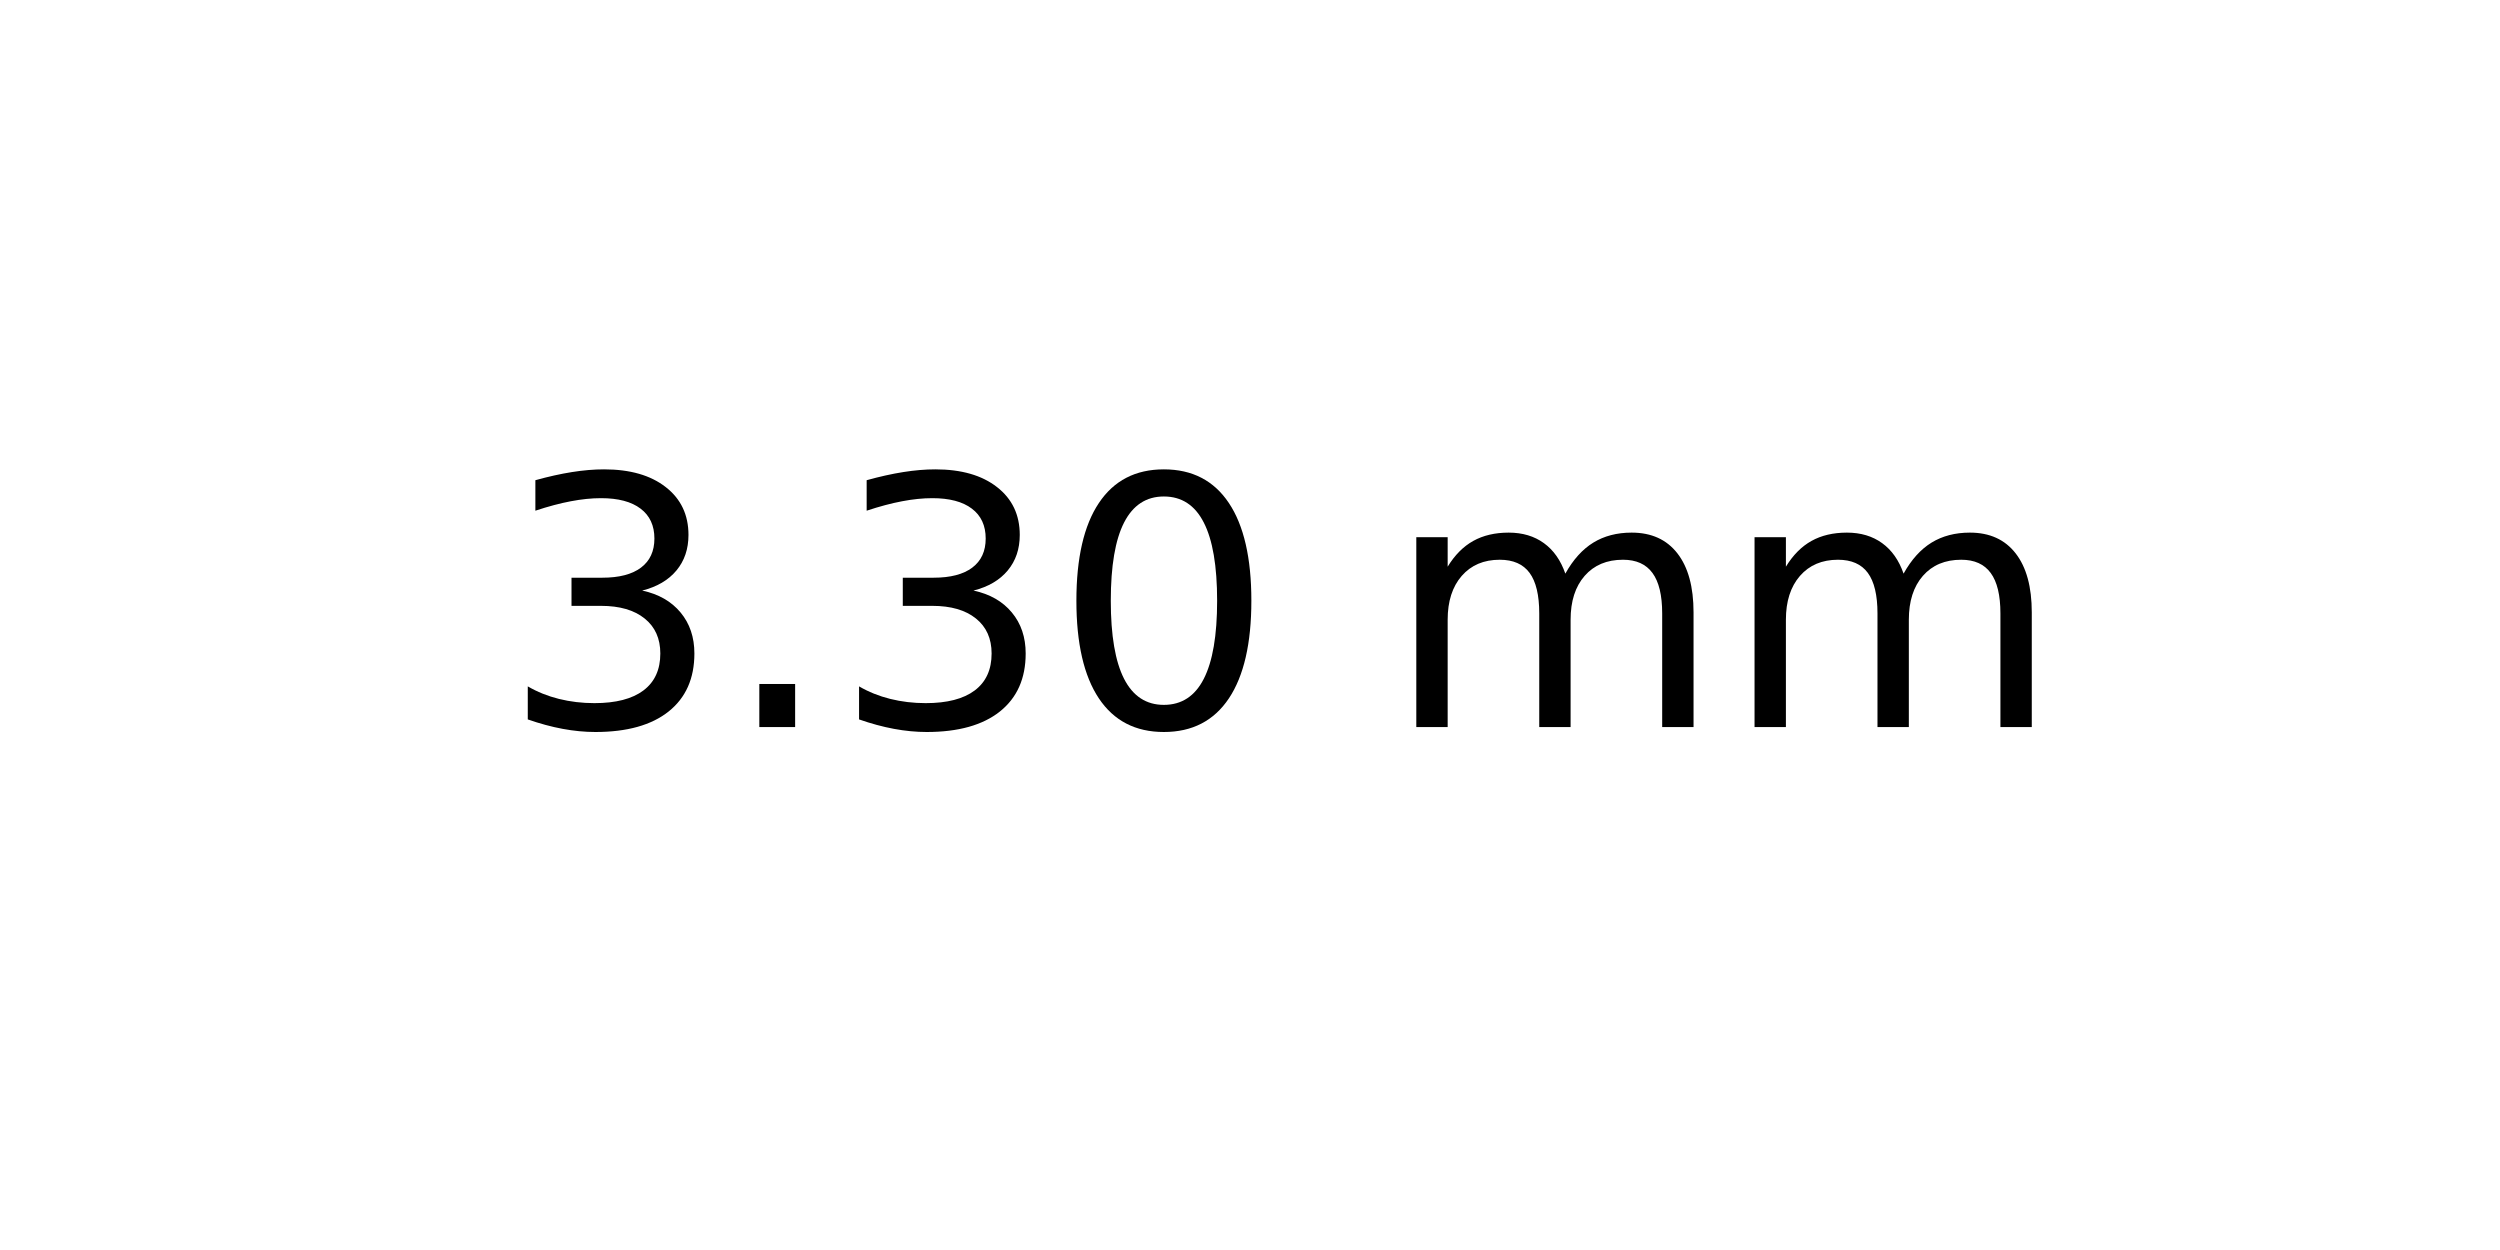
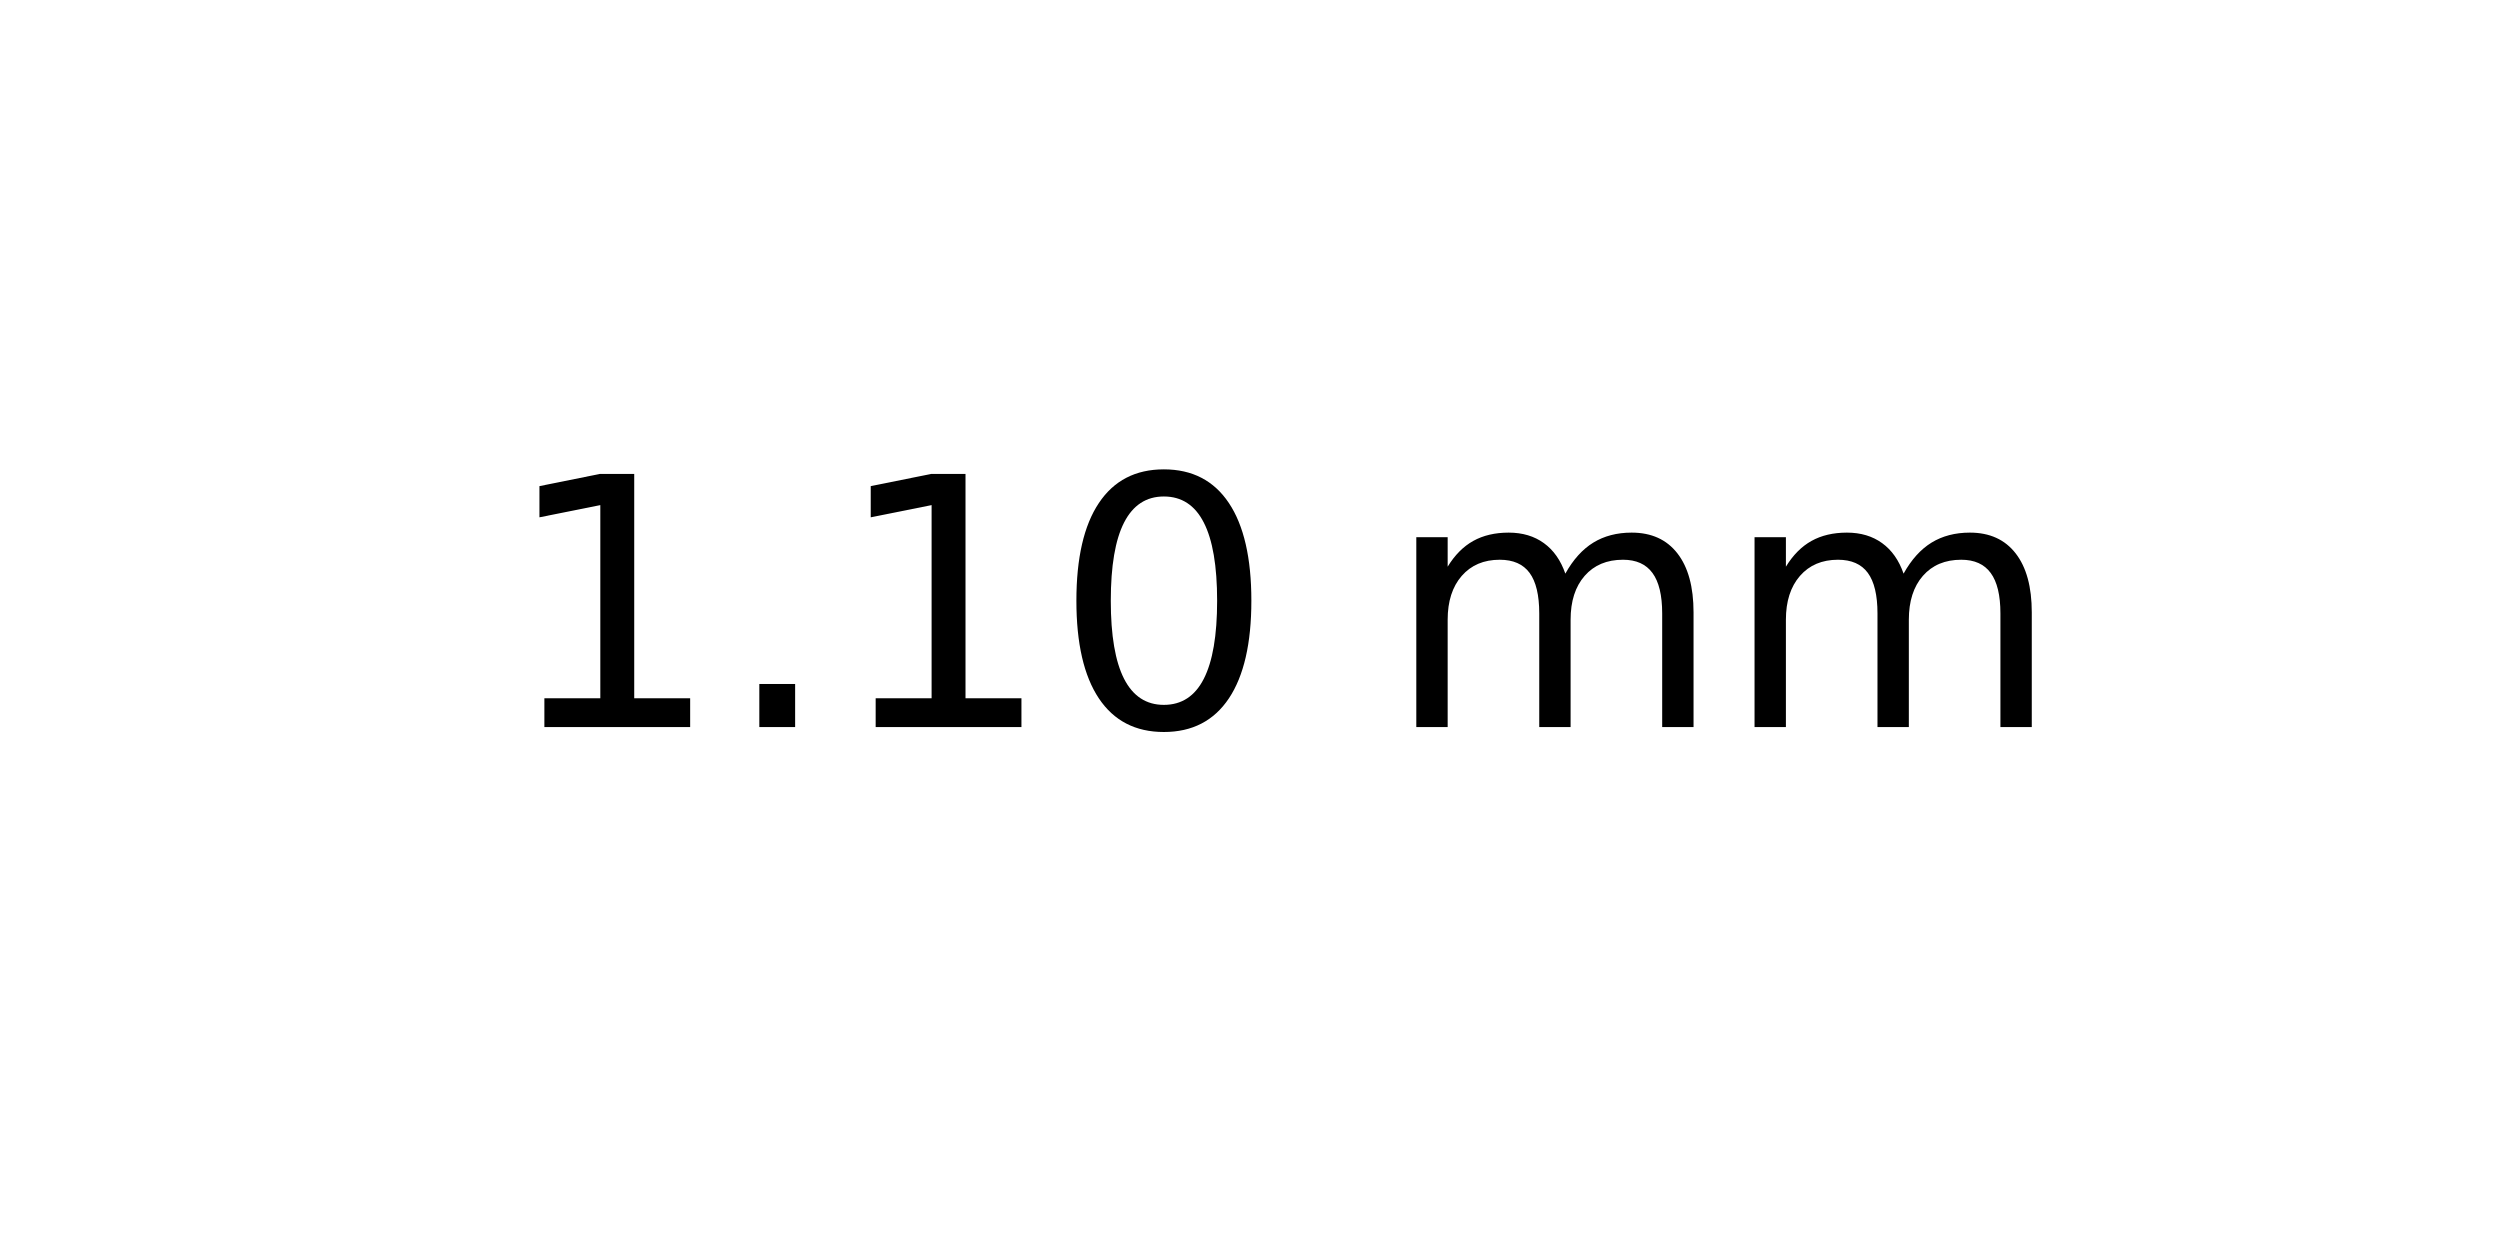
<svg xmlns="http://www.w3.org/2000/svg" xmlns:xlink="http://www.w3.org/1999/xlink" width="72pt" height="36pt" viewBox="0 0 72 36" version="1.1">
  <defs>
    <style type="text/css">*{stroke-linejoin: round; stroke-linecap: butt}</style>
  </defs>
  <g id="figure_1">
    <g id="axes_1">
      <g id="text_1">
        <g transform="translate(14.4375 20.93937) scale(0.1 -0.1)">
          <defs>
-             <path id="DejaVuSans-33" d="M 2597 2516  Q 3050 2419 3304 2112  Q 3559 1806 3559 1356  Q 3559 666 3084 287  Q 2609 -91 1734 -91  Q 1441 -91 1130 -33  Q 819 25 488 141  L 488 750  Q 750 597 1062 519  Q 1375 441 1716 441  Q 2309 441 2620 675  Q 2931 909 2931 1356  Q 2931 1769 2642 2001  Q 2353 2234 1838 2234  L 1294 2234  L 1294 2753  L 1863 2753  Q 2328 2753 2575 2939  Q 2822 3125 2822 3475  Q 2822 3834 2567 4026  Q 2313 4219 1838 4219  Q 1578 4219 1281 4162  Q 984 4106 628 3988  L 628 4550  Q 988 4650 1302 4700  Q 1616 4750 1894 4750  Q 2613 4750 3031 4423  Q 3450 4097 3450 3541  Q 3450 3153 3228 2886  Q 3006 2619 2597 2516  z " transform="scale(0.015625)" />
+             <path id="DejaVuSans-31" d="M 794 531  L 1825 531  L 1825 4091  L 703 3866  L 703 4441  L 1819 4666  L 2450 4666  L 2450 531  L 3481 531  L 3481 0  L 794 0  L 794 531  z " transform="scale(0.015625)" />
            <path id="DejaVuSans-2e" d="M 684 794  L 1344 794  L 1344 0  L 684 0  L 684 794  z " transform="scale(0.015625)" />
            <path id="DejaVuSans-30" d="M 2034 4250  Q 1547 4250 1301 3770  Q 1056 3291 1056 2328  Q 1056 1369 1301 889  Q 1547 409 2034 409  Q 2525 409 2770 889  Q 3016 1369 3016 2328  Q 3016 3291 2770 3770  Q 2525 4250 2034 4250  z M 2034 4750  Q 2819 4750 3233 4129  Q 3647 3509 3647 2328  Q 3647 1150 3233 529  Q 2819 -91 2034 -91  Q 1250 -91 836 529  Q 422 1150 422 2328  Q 422 3509 836 4129  Q 1250 4750 2034 4750  z " transform="scale(0.015625)" />
            <path id="DejaVuSans-20" transform="scale(0.015625)" />
            <path id="DejaVuSans-6d" d="M 3328 2828  Q 3544 3216 3844 3400  Q 4144 3584 4550 3584  Q 5097 3584 5394 3201  Q 5691 2819 5691 2113  L 5691 0  L 5113 0  L 5113 2094  Q 5113 2597 4934 2840  Q 4756 3084 4391 3084  Q 3944 3084 3684 2787  Q 3425 2491 3425 1978  L 3425 0  L 2847 0  L 2847 2094  Q 2847 2600 2669 2842  Q 2491 3084 2119 3084  Q 1678 3084 1418 2786  Q 1159 2488 1159 1978  L 1159 0  L 581 0  L 581 3500  L 1159 3500  L 1159 2956  Q 1356 3278 1631 3431  Q 1906 3584 2284 3584  Q 2666 3584 2933 3390  Q 3200 3197 3328 2828  z " transform="scale(0.015625)" />
          </defs>
-           <use xlink:href="#DejaVuSans-33" />
+           <use xlink:href="#DejaVuSans-31" />
          <use xlink:href="#DejaVuSans-2e" x="63.623" />
-           <use xlink:href="#DejaVuSans-33" x="95.41" />
+           <use xlink:href="#DejaVuSans-31" x="95.41" />
          <use xlink:href="#DejaVuSans-30" x="159.033" />
          <use xlink:href="#DejaVuSans-20" x="222.656" />
          <use xlink:href="#DejaVuSans-6d" x="254.443" />
          <use xlink:href="#DejaVuSans-6d" x="351.855" />
        </g>
      </g>
    </g>
  </g>
</svg>
